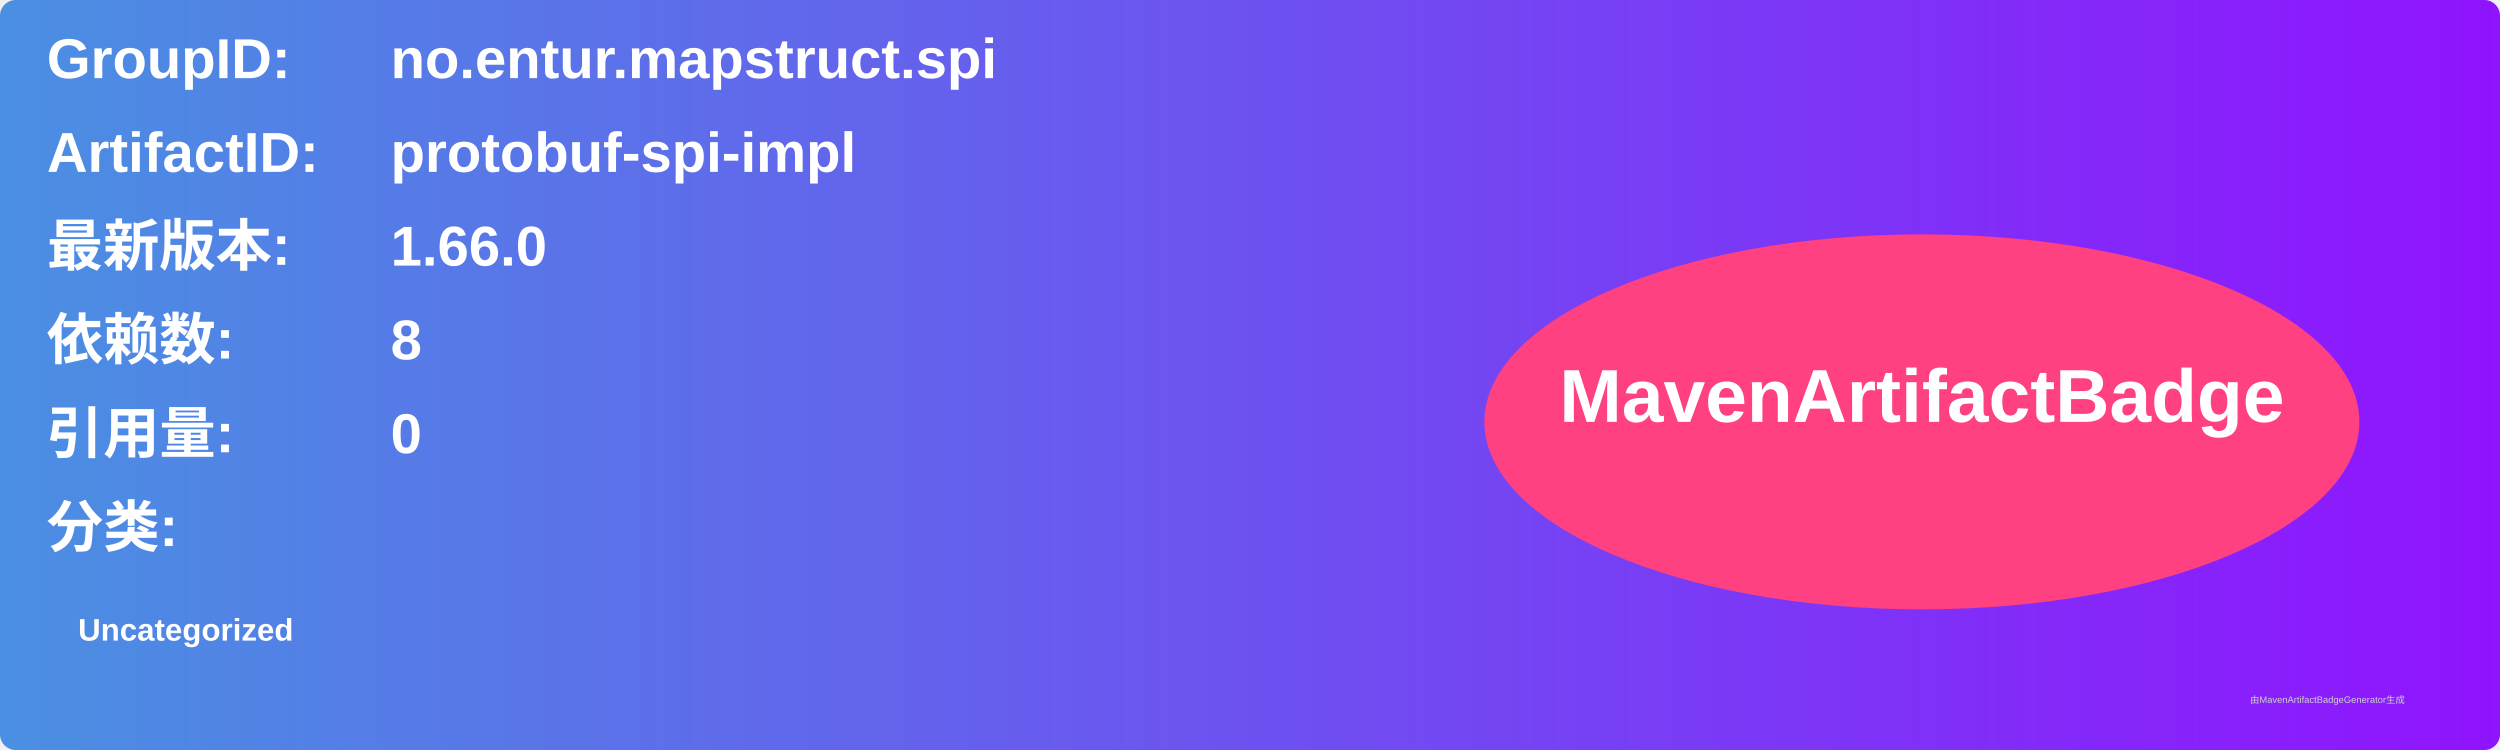
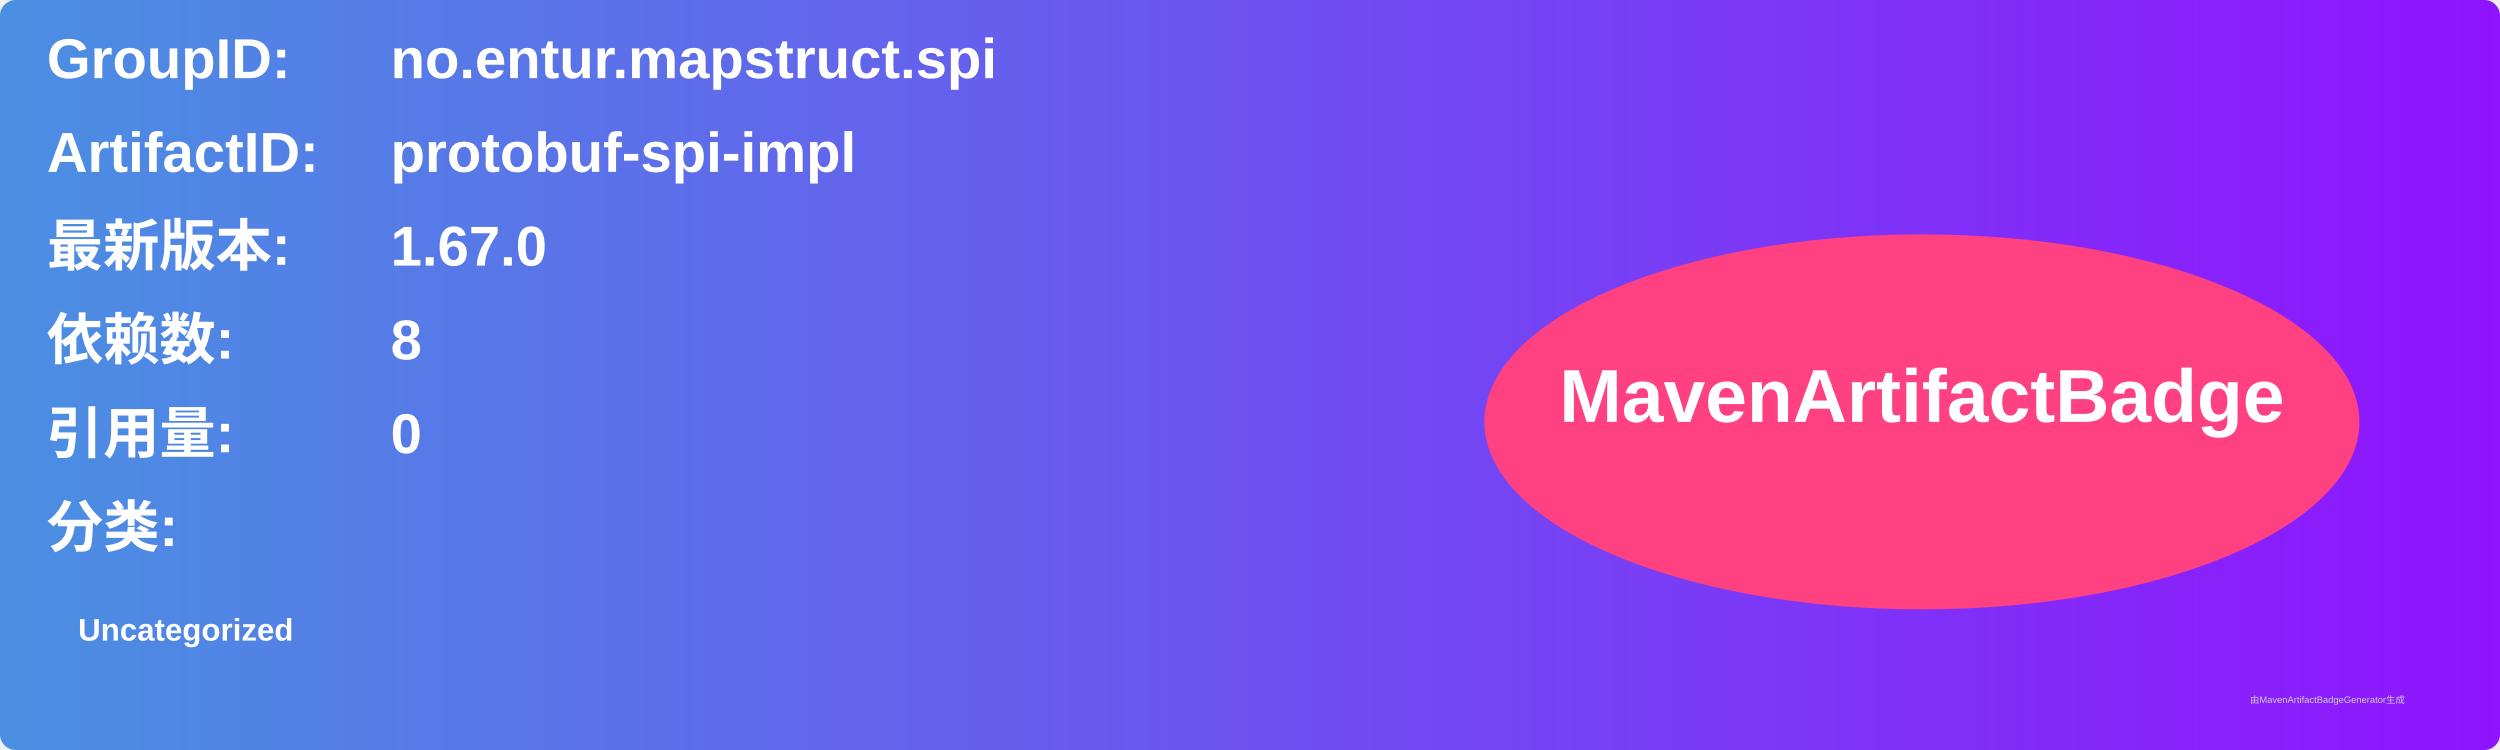
<svg xmlns="http://www.w3.org/2000/svg" width="800" height="240" viewBox="0 0 800 240">
  <linearGradient id="grad" x1="0%" y1="0%" x2="100%" y2="0%">
    <stop offset="0%" stop-color="#4a90e2" />
    <stop offset="100%" stop-color="#9013fe" />
  </linearGradient>
  <rect width="100%" height="100%" rx="5" ry="5" fill="url(#grad)" />
  <g transform="translate(15, 15)">
    <text x="0" y="10" font-family="Arial" font-size="18" fill="white" font-weight="bold" width="260">GroupID:</text>
    <text x="110" y="10" font-family="Arial" font-size="18" fill="white" font-weight="bold" width="460">no.entur.mapstruct.spi</text>
    <text x="0" y="40" font-family="Arial" font-size="18" fill="white" font-weight="bold" width="260">ArtifactID:</text>
    <text x="110" y="40" font-family="Arial" font-size="18" fill="white" font-weight="bold" width="460">protobuf-spi-impl</text>
    <text x="0" y="70" font-family="Arial" font-size="18" fill="white" font-weight="bold">最新版本:</text>
    <text x="110" y="70" font-family="Arial" font-size="18" fill="white" font-weight="bold">
-       <tspan font-weight="bold">1.66.0</tspan>
+       <tspan font-weight="bold">1.67.0</tspan>
    </text>
    <text x="0" y="100" font-family="Arial" font-size="18" fill="white" font-weight="bold">依赖数: </text>
    <text x="110" y="100" font-family="Arial" font-size="18" fill="white">
      <tspan font-weight="bold">8</tspan>
    </text>
    <text x="0" y="130" font-family="Arial" font-size="18" fill="white" font-weight="bold">引用量: </text>
    <text x="110" y="130" font-family="Arial" font-size="18" fill="white">
      <tspan font-weight="bold">0</tspan>
    </text>
    <text x="0" y="160" font-family="Arial" font-size="18" fill="white" font-weight="bold">分类:</text>
    <text x="10" y="190" font-family="Arial" font-size="10" fill="white">
      <tspan font-weight="bold">Uncategorized</tspan>
    </text>
    <ellipse cx="600" cy="120" rx="140" ry="60" fill="#ff4081" />
    <text x="600" y="120" text-anchor="middle" font-family="Arial" font-size="24" fill="white" font-weight="bold">MavenArtifactBadge</text>
  </g>
  <text x="720" y="225" font-family="Arial" font-size="3" fill="#d0d0d0">由MavenArtifactBadgeGenerator生成</text>
</svg>
